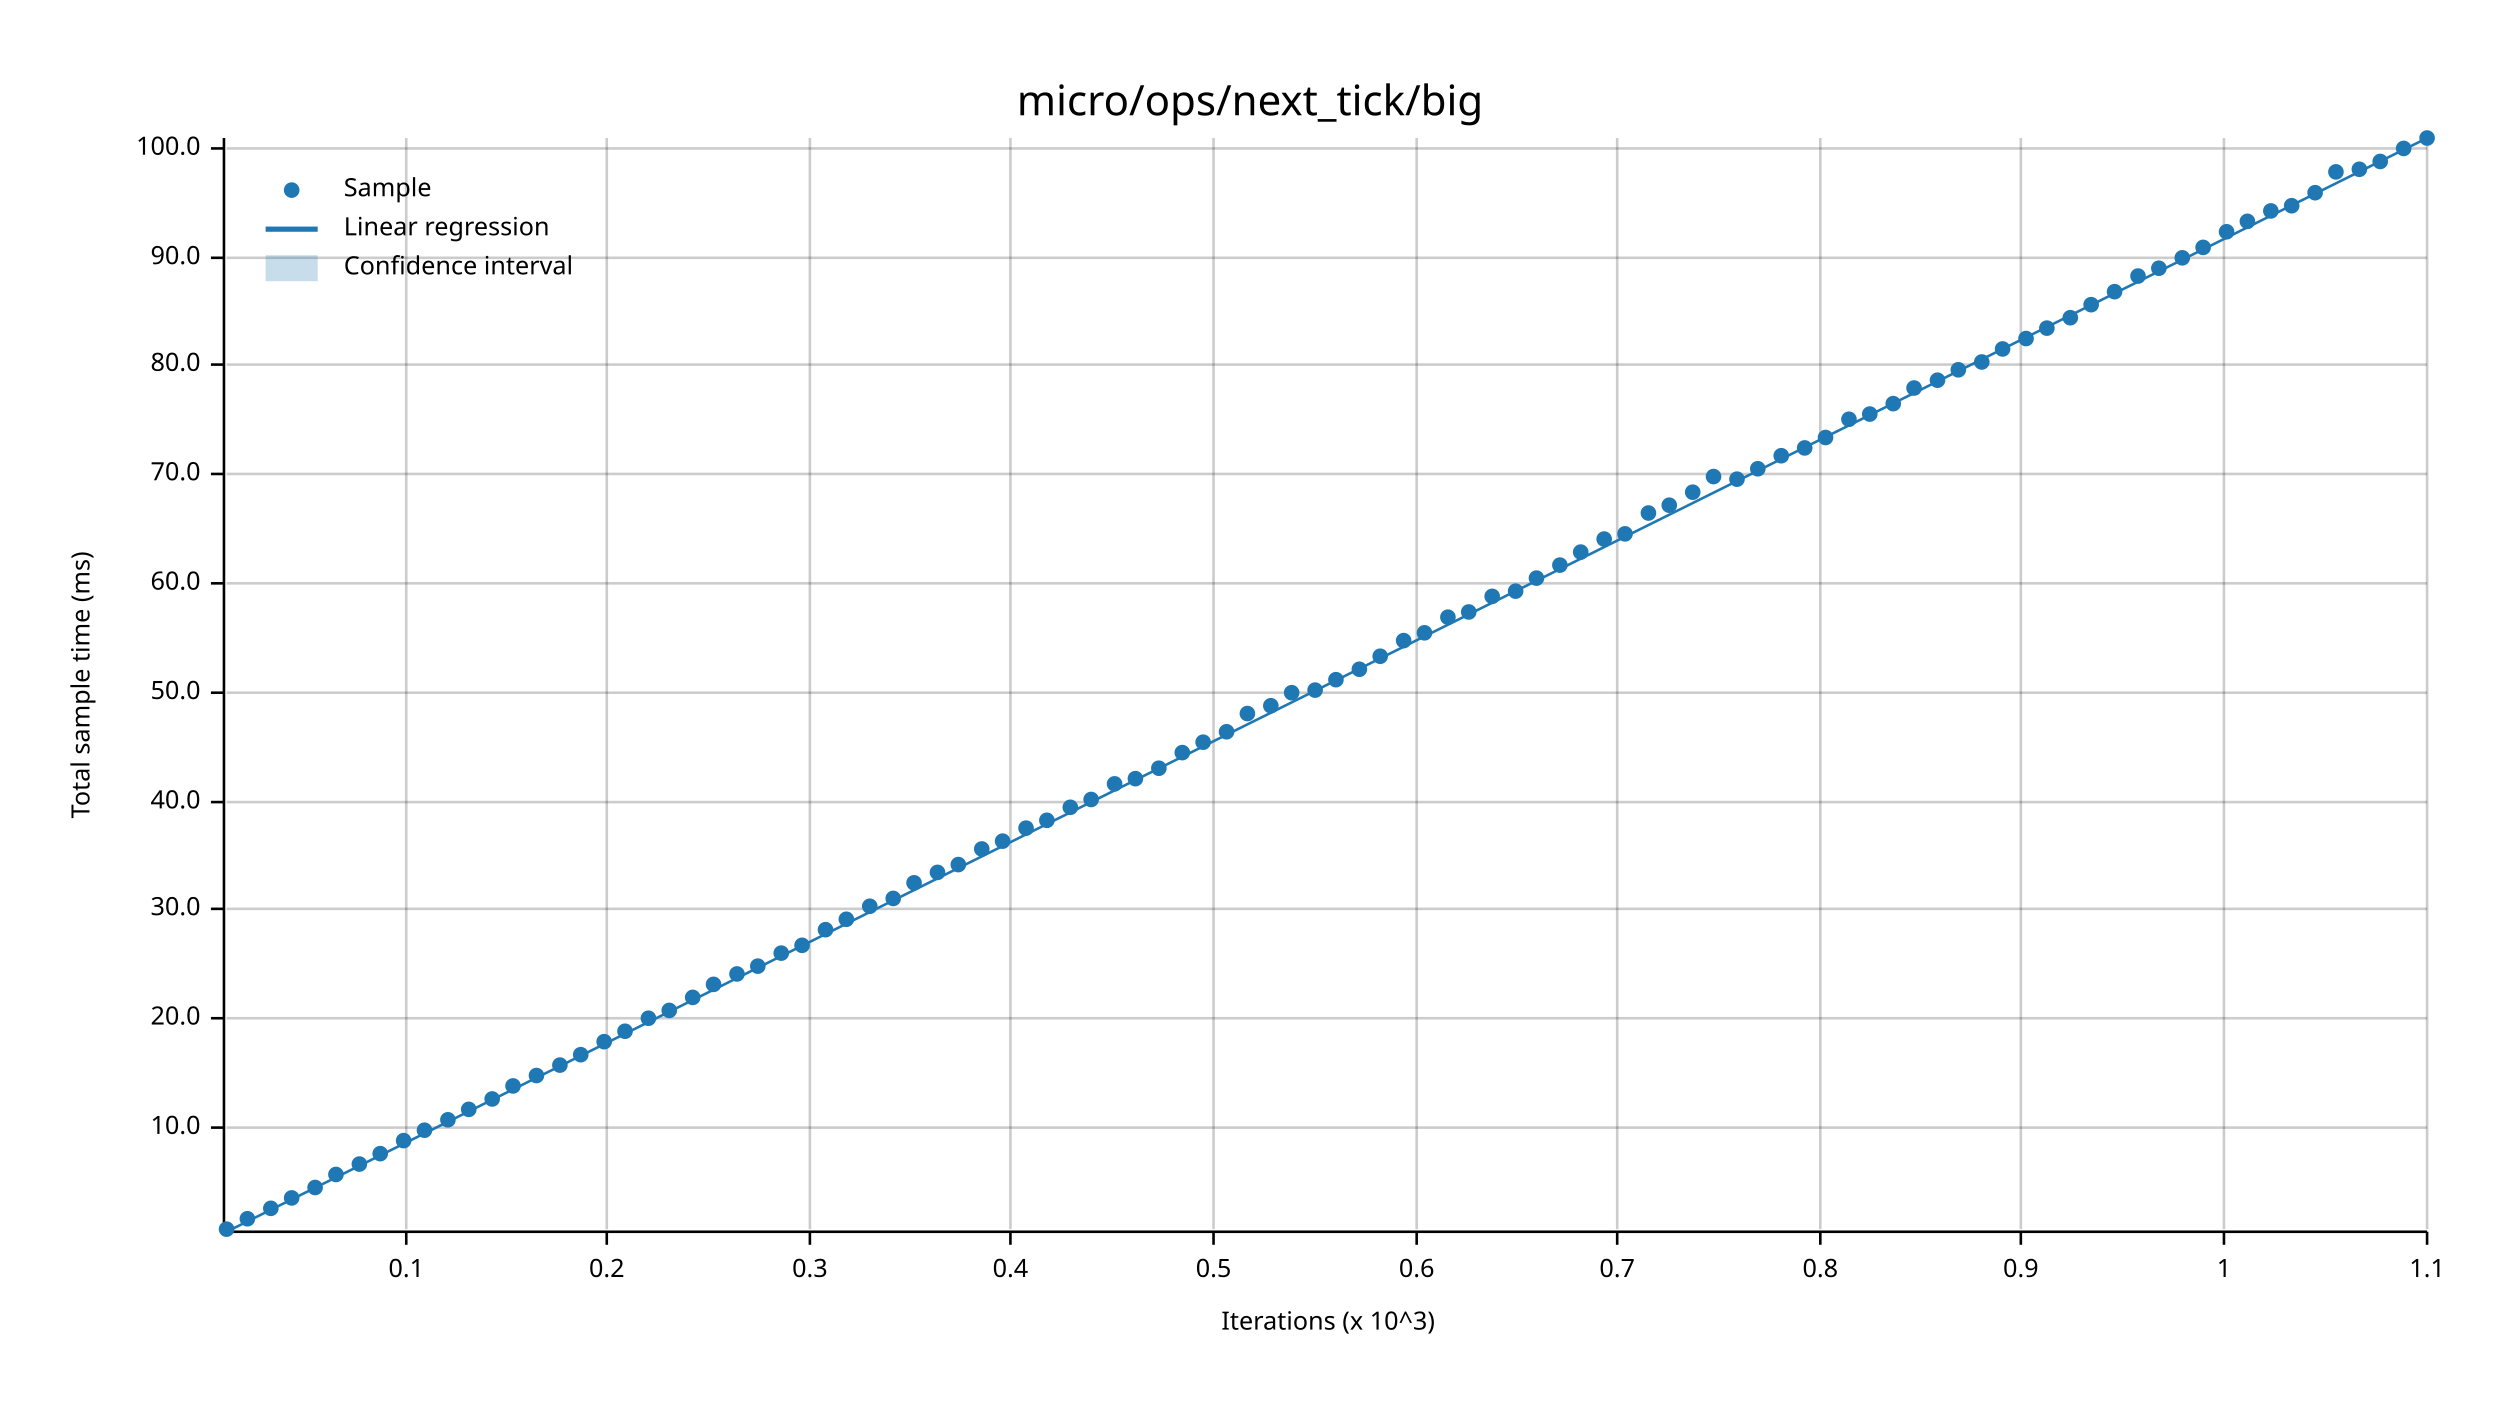
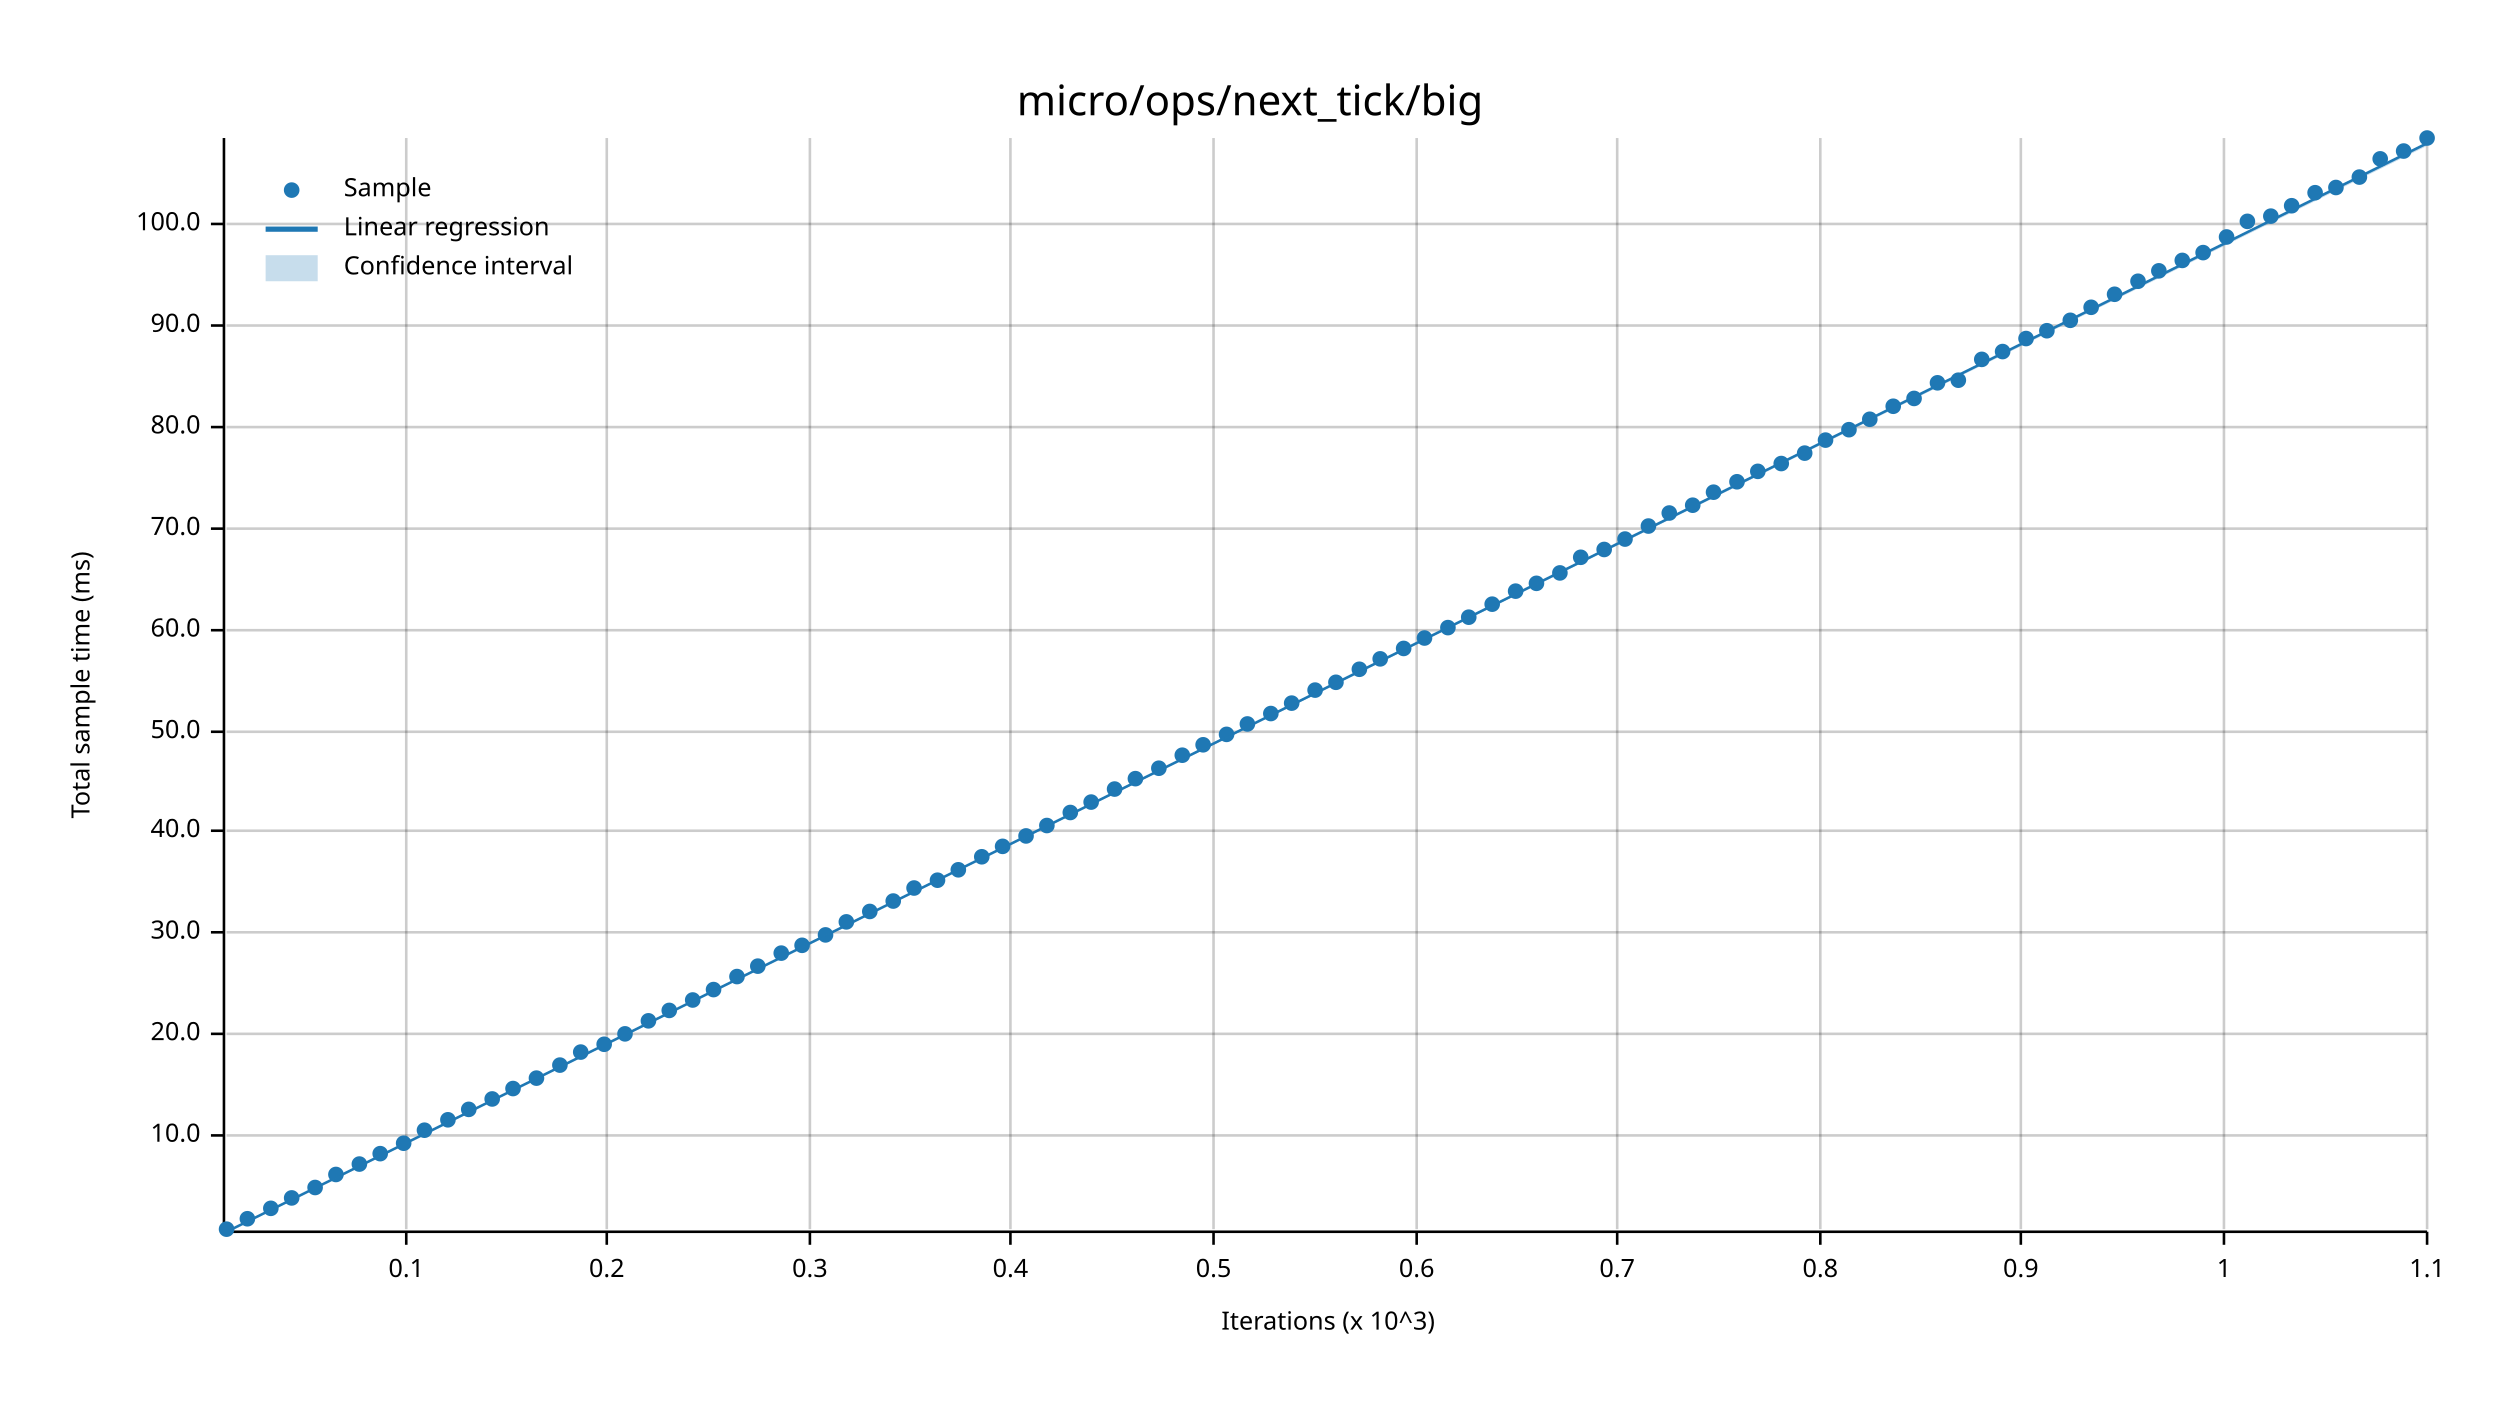
<svg xmlns="http://www.w3.org/2000/svg" width="960" height="540" viewBox="0 0 960 540">
  <text x="480" y="32" dy="0.76em" text-anchor="middle" font-family="sans-serif" font-size="16.129" opacity="1" fill="#000000">
micro/ops/next_tick/big
</text>
  <text x="27" y="263" dy="0.76em" text-anchor="middle" font-family="sans-serif" font-size="9.677" opacity="1" fill="#000000" transform="rotate(270, 27, 263)">
Total sample time (ms)
</text>
  <text x="510" y="513" dy="-0.5ex" text-anchor="middle" font-family="sans-serif" font-size="9.677" opacity="1" fill="#000000">
Iterations (x 10^3)
</text>
  <line opacity="0.2" stroke="#000000" stroke-width="1" x1="156" y1="472" x2="156" y2="53" />
  <line opacity="0.2" stroke="#000000" stroke-width="1" x1="233" y1="472" x2="233" y2="53" />
  <line opacity="0.2" stroke="#000000" stroke-width="1" x1="311" y1="472" x2="311" y2="53" />
  <line opacity="0.2" stroke="#000000" stroke-width="1" x1="388" y1="472" x2="388" y2="53" />
  <line opacity="0.2" stroke="#000000" stroke-width="1" x1="466" y1="472" x2="466" y2="53" />
  <line opacity="0.2" stroke="#000000" stroke-width="1" x1="544" y1="472" x2="544" y2="53" />
  <line opacity="0.2" stroke="#000000" stroke-width="1" x1="621" y1="472" x2="621" y2="53" />
  <line opacity="0.2" stroke="#000000" stroke-width="1" x1="699" y1="472" x2="699" y2="53" />
  <line opacity="0.2" stroke="#000000" stroke-width="1" x1="776" y1="472" x2="776" y2="53" />
  <line opacity="0.2" stroke="#000000" stroke-width="1" x1="854" y1="472" x2="854" y2="53" />
  <line opacity="0.2" stroke="#000000" stroke-width="1" x1="932" y1="472" x2="932" y2="53" />
-   <line opacity="0.2" stroke="#000000" stroke-width="1" x1="87" y1="433" x2="932" y2="433" />
-   <line opacity="0.2" stroke="#000000" stroke-width="1" x1="87" y1="391" x2="932" y2="391" />
-   <line opacity="0.2" stroke="#000000" stroke-width="1" x1="87" y1="349" x2="932" y2="349" />
-   <line opacity="0.2" stroke="#000000" stroke-width="1" x1="87" y1="308" x2="932" y2="308" />
-   <line opacity="0.2" stroke="#000000" stroke-width="1" x1="87" y1="266" x2="932" y2="266" />
-   <line opacity="0.2" stroke="#000000" stroke-width="1" x1="87" y1="224" x2="932" y2="224" />
-   <line opacity="0.2" stroke="#000000" stroke-width="1" x1="87" y1="182" x2="932" y2="182" />
-   <line opacity="0.2" stroke="#000000" stroke-width="1" x1="87" y1="140" x2="932" y2="140" />
-   <line opacity="0.2" stroke="#000000" stroke-width="1" x1="87" y1="99" x2="932" y2="99" />
-   <line opacity="0.2" stroke="#000000" stroke-width="1" x1="87" y1="57" x2="932" y2="57" />
+   <line opacity="0.2" stroke="#000000" stroke-width="1" x1="87" y1="436" x2="932" y2="436" />
+   <line opacity="0.2" stroke="#000000" stroke-width="1" x1="87" y1="397" x2="932" y2="397" />
+   <line opacity="0.2" stroke="#000000" stroke-width="1" x1="87" y1="358" x2="932" y2="358" />
+   <line opacity="0.2" stroke="#000000" stroke-width="1" x1="87" y1="319" x2="932" y2="319" />
+   <line opacity="0.2" stroke="#000000" stroke-width="1" x1="87" y1="281" x2="932" y2="281" />
+   <line opacity="0.2" stroke="#000000" stroke-width="1" x1="87" y1="242" x2="932" y2="242" />
+   <line opacity="0.2" stroke="#000000" stroke-width="1" x1="87" y1="203" x2="932" y2="203" />
+   <line opacity="0.2" stroke="#000000" stroke-width="1" x1="87" y1="164" x2="932" y2="164" />
+   <line opacity="0.2" stroke="#000000" stroke-width="1" x1="87" y1="125" x2="932" y2="125" />
+   <line opacity="0.2" stroke="#000000" stroke-width="1" x1="87" y1="86" x2="932" y2="86" />
  <polyline fill="none" opacity="1" stroke="#000000" stroke-width="1" points="86,53 86,472 " />
-   <text x="77" y="433" dy="0.5ex" text-anchor="end" font-family="sans-serif" font-size="9.677" opacity="1" fill="#000000">
+   <text x="77" y="436" dy="0.5ex" text-anchor="end" font-family="sans-serif" font-size="9.677" opacity="1" fill="#000000">
10.0
</text>
-   <polyline fill="none" opacity="1" stroke="#000000" stroke-width="1" points="81,433 86,433 " />
-   <text x="77" y="391" dy="0.5ex" text-anchor="end" font-family="sans-serif" font-size="9.677" opacity="1" fill="#000000">
+   <polyline fill="none" opacity="1" stroke="#000000" stroke-width="1" points="81,436 86,436 " />
+   <text x="77" y="397" dy="0.5ex" text-anchor="end" font-family="sans-serif" font-size="9.677" opacity="1" fill="#000000">
20.0
</text>
-   <polyline fill="none" opacity="1" stroke="#000000" stroke-width="1" points="81,391 86,391 " />
-   <text x="77" y="349" dy="0.5ex" text-anchor="end" font-family="sans-serif" font-size="9.677" opacity="1" fill="#000000">
+   <polyline fill="none" opacity="1" stroke="#000000" stroke-width="1" points="81,397 86,397 " />
+   <text x="77" y="358" dy="0.5ex" text-anchor="end" font-family="sans-serif" font-size="9.677" opacity="1" fill="#000000">
30.0
</text>
-   <polyline fill="none" opacity="1" stroke="#000000" stroke-width="1" points="81,349 86,349 " />
-   <text x="77" y="308" dy="0.5ex" text-anchor="end" font-family="sans-serif" font-size="9.677" opacity="1" fill="#000000">
+   <polyline fill="none" opacity="1" stroke="#000000" stroke-width="1" points="81,358 86,358 " />
+   <text x="77" y="319" dy="0.5ex" text-anchor="end" font-family="sans-serif" font-size="9.677" opacity="1" fill="#000000">
40.0
</text>
-   <polyline fill="none" opacity="1" stroke="#000000" stroke-width="1" points="81,308 86,308 " />
-   <text x="77" y="266" dy="0.5ex" text-anchor="end" font-family="sans-serif" font-size="9.677" opacity="1" fill="#000000">
+   <polyline fill="none" opacity="1" stroke="#000000" stroke-width="1" points="81,319 86,319 " />
+   <text x="77" y="281" dy="0.5ex" text-anchor="end" font-family="sans-serif" font-size="9.677" opacity="1" fill="#000000">
50.0
</text>
-   <polyline fill="none" opacity="1" stroke="#000000" stroke-width="1" points="81,266 86,266 " />
-   <text x="77" y="224" dy="0.5ex" text-anchor="end" font-family="sans-serif" font-size="9.677" opacity="1" fill="#000000">
+   <polyline fill="none" opacity="1" stroke="#000000" stroke-width="1" points="81,281 86,281 " />
+   <text x="77" y="242" dy="0.5ex" text-anchor="end" font-family="sans-serif" font-size="9.677" opacity="1" fill="#000000">
60.0
</text>
-   <polyline fill="none" opacity="1" stroke="#000000" stroke-width="1" points="81,224 86,224 " />
-   <text x="77" y="182" dy="0.5ex" text-anchor="end" font-family="sans-serif" font-size="9.677" opacity="1" fill="#000000">
+   <polyline fill="none" opacity="1" stroke="#000000" stroke-width="1" points="81,242 86,242 " />
+   <text x="77" y="203" dy="0.5ex" text-anchor="end" font-family="sans-serif" font-size="9.677" opacity="1" fill="#000000">
70.0
</text>
-   <polyline fill="none" opacity="1" stroke="#000000" stroke-width="1" points="81,182 86,182 " />
-   <text x="77" y="140" dy="0.5ex" text-anchor="end" font-family="sans-serif" font-size="9.677" opacity="1" fill="#000000">
+   <polyline fill="none" opacity="1" stroke="#000000" stroke-width="1" points="81,203 86,203 " />
+   <text x="77" y="164" dy="0.5ex" text-anchor="end" font-family="sans-serif" font-size="9.677" opacity="1" fill="#000000">
80.0
</text>
-   <polyline fill="none" opacity="1" stroke="#000000" stroke-width="1" points="81,140 86,140 " />
-   <text x="77" y="99" dy="0.5ex" text-anchor="end" font-family="sans-serif" font-size="9.677" opacity="1" fill="#000000">
+   <polyline fill="none" opacity="1" stroke="#000000" stroke-width="1" points="81,164 86,164 " />
+   <text x="77" y="125" dy="0.5ex" text-anchor="end" font-family="sans-serif" font-size="9.677" opacity="1" fill="#000000">
90.0
</text>
-   <polyline fill="none" opacity="1" stroke="#000000" stroke-width="1" points="81,99 86,99 " />
-   <text x="77" y="57" dy="0.5ex" text-anchor="end" font-family="sans-serif" font-size="9.677" opacity="1" fill="#000000">
+   <polyline fill="none" opacity="1" stroke="#000000" stroke-width="1" points="81,125 86,125 " />
+   <text x="77" y="86" dy="0.5ex" text-anchor="end" font-family="sans-serif" font-size="9.677" opacity="1" fill="#000000">
100.0
</text>
-   <polyline fill="none" opacity="1" stroke="#000000" stroke-width="1" points="81,57 86,57 " />
+   <polyline fill="none" opacity="1" stroke="#000000" stroke-width="1" points="81,86 86,86 " />
  <polyline fill="none" opacity="1" stroke="#000000" stroke-width="1" points="87,473 932,473 " />
  <text x="156" y="483" dy="0.76em" text-anchor="middle" font-family="sans-serif" font-size="9.677" opacity="1" fill="#000000">
0.1
</text>
  <polyline fill="none" opacity="1" stroke="#000000" stroke-width="1" points="156,473 156,478 " />
  <text x="233" y="483" dy="0.76em" text-anchor="middle" font-family="sans-serif" font-size="9.677" opacity="1" fill="#000000">
0.2
</text>
  <polyline fill="none" opacity="1" stroke="#000000" stroke-width="1" points="233,473 233,478 " />
  <text x="311" y="483" dy="0.76em" text-anchor="middle" font-family="sans-serif" font-size="9.677" opacity="1" fill="#000000">
0.3
</text>
  <polyline fill="none" opacity="1" stroke="#000000" stroke-width="1" points="311,473 311,478 " />
  <text x="388" y="483" dy="0.76em" text-anchor="middle" font-family="sans-serif" font-size="9.677" opacity="1" fill="#000000">
0.4
</text>
  <polyline fill="none" opacity="1" stroke="#000000" stroke-width="1" points="388,473 388,478 " />
  <text x="466" y="483" dy="0.76em" text-anchor="middle" font-family="sans-serif" font-size="9.677" opacity="1" fill="#000000">
0.5
</text>
  <polyline fill="none" opacity="1" stroke="#000000" stroke-width="1" points="466,473 466,478 " />
  <text x="544" y="483" dy="0.76em" text-anchor="middle" font-family="sans-serif" font-size="9.677" opacity="1" fill="#000000">
0.6
</text>
  <polyline fill="none" opacity="1" stroke="#000000" stroke-width="1" points="544,473 544,478 " />
  <text x="621" y="483" dy="0.76em" text-anchor="middle" font-family="sans-serif" font-size="9.677" opacity="1" fill="#000000">
0.7
</text>
  <polyline fill="none" opacity="1" stroke="#000000" stroke-width="1" points="621,473 621,478 " />
  <text x="699" y="483" dy="0.76em" text-anchor="middle" font-family="sans-serif" font-size="9.677" opacity="1" fill="#000000">
0.8
</text>
  <polyline fill="none" opacity="1" stroke="#000000" stroke-width="1" points="699,473 699,478 " />
  <text x="776" y="483" dy="0.76em" text-anchor="middle" font-family="sans-serif" font-size="9.677" opacity="1" fill="#000000">
0.9
</text>
  <polyline fill="none" opacity="1" stroke="#000000" stroke-width="1" points="776,473 776,478 " />
  <text x="854" y="483" dy="0.76em" text-anchor="middle" font-family="sans-serif" font-size="9.677" opacity="1" fill="#000000">
1
</text>
  <polyline fill="none" opacity="1" stroke="#000000" stroke-width="1" points="854,473 854,478 " />
  <text x="932" y="483" dy="0.76em" text-anchor="middle" font-family="sans-serif" font-size="9.677" opacity="1" fill="#000000">
1.1
</text>
  <polyline fill="none" opacity="1" stroke="#000000" stroke-width="1" points="932,473 932,478 " />
  <circle cx="87" cy="472" r="3" opacity="1" fill="#1F78B4" stroke="none" stroke-width="1" />
  <circle cx="95" cy="468" r="3" opacity="1" fill="#1F78B4" stroke="none" stroke-width="1" />
  <circle cx="104" cy="464" r="3" opacity="1" fill="#1F78B4" stroke="none" stroke-width="1" />
  <circle cx="112" cy="460" r="3" opacity="1" fill="#1F78B4" stroke="none" stroke-width="1" />
  <circle cx="121" cy="456" r="3" opacity="1" fill="#1F78B4" stroke="none" stroke-width="1" />
  <circle cx="129" cy="451" r="3" opacity="1" fill="#1F78B4" stroke="none" stroke-width="1" />
  <circle cx="138" cy="447" r="3" opacity="1" fill="#1F78B4" stroke="none" stroke-width="1" />
  <circle cx="146" cy="443" r="3" opacity="1" fill="#1F78B4" stroke="none" stroke-width="1" />
-   <circle cx="155" cy="438" r="3" opacity="1" fill="#1F78B4" stroke="none" stroke-width="1" />
+   <circle cx="155" cy="439" r="3" opacity="1" fill="#1F78B4" stroke="none" stroke-width="1" />
  <circle cx="163" cy="434" r="3" opacity="1" fill="#1F78B4" stroke="none" stroke-width="1" />
  <circle cx="172" cy="430" r="3" opacity="1" fill="#1F78B4" stroke="none" stroke-width="1" />
  <circle cx="180" cy="426" r="3" opacity="1" fill="#1F78B4" stroke="none" stroke-width="1" />
  <circle cx="189" cy="422" r="3" opacity="1" fill="#1F78B4" stroke="none" stroke-width="1" />
-   <circle cx="197" cy="417" r="3" opacity="1" fill="#1F78B4" stroke="none" stroke-width="1" />
-   <circle cx="206" cy="413" r="3" opacity="1" fill="#1F78B4" stroke="none" stroke-width="1" />
+   <circle cx="197" cy="418" r="3" opacity="1" fill="#1F78B4" stroke="none" stroke-width="1" />
+   <circle cx="206" cy="414" r="3" opacity="1" fill="#1F78B4" stroke="none" stroke-width="1" />
  <circle cx="215" cy="409" r="3" opacity="1" fill="#1F78B4" stroke="none" stroke-width="1" />
-   <circle cx="223" cy="405" r="3" opacity="1" fill="#1F78B4" stroke="none" stroke-width="1" />
-   <circle cx="232" cy="400" r="3" opacity="1" fill="#1F78B4" stroke="none" stroke-width="1" />
-   <circle cx="240" cy="396" r="3" opacity="1" fill="#1F78B4" stroke="none" stroke-width="1" />
-   <circle cx="249" cy="391" r="3" opacity="1" fill="#1F78B4" stroke="none" stroke-width="1" />
+   <circle cx="223" cy="404" r="3" opacity="1" fill="#1F78B4" stroke="none" stroke-width="1" />
+   <circle cx="232" cy="401" r="3" opacity="1" fill="#1F78B4" stroke="none" stroke-width="1" />
+   <circle cx="240" cy="397" r="3" opacity="1" fill="#1F78B4" stroke="none" stroke-width="1" />
+   <circle cx="249" cy="392" r="3" opacity="1" fill="#1F78B4" stroke="none" stroke-width="1" />
  <circle cx="257" cy="388" r="3" opacity="1" fill="#1F78B4" stroke="none" stroke-width="1" />
-   <circle cx="266" cy="383" r="3" opacity="1" fill="#1F78B4" stroke="none" stroke-width="1" />
-   <circle cx="274" cy="378" r="3" opacity="1" fill="#1F78B4" stroke="none" stroke-width="1" />
-   <circle cx="283" cy="374" r="3" opacity="1" fill="#1F78B4" stroke="none" stroke-width="1" />
+   <circle cx="266" cy="384" r="3" opacity="1" fill="#1F78B4" stroke="none" stroke-width="1" />
+   <circle cx="274" cy="380" r="3" opacity="1" fill="#1F78B4" stroke="none" stroke-width="1" />
+   <circle cx="283" cy="375" r="3" opacity="1" fill="#1F78B4" stroke="none" stroke-width="1" />
  <circle cx="291" cy="371" r="3" opacity="1" fill="#1F78B4" stroke="none" stroke-width="1" />
  <circle cx="300" cy="366" r="3" opacity="1" fill="#1F78B4" stroke="none" stroke-width="1" />
  <circle cx="308" cy="363" r="3" opacity="1" fill="#1F78B4" stroke="none" stroke-width="1" />
-   <circle cx="317" cy="357" r="3" opacity="1" fill="#1F78B4" stroke="none" stroke-width="1" />
-   <circle cx="325" cy="353" r="3" opacity="1" fill="#1F78B4" stroke="none" stroke-width="1" />
-   <circle cx="334" cy="348" r="3" opacity="1" fill="#1F78B4" stroke="none" stroke-width="1" />
-   <circle cx="343" cy="345" r="3" opacity="1" fill="#1F78B4" stroke="none" stroke-width="1" />
-   <circle cx="351" cy="339" r="3" opacity="1" fill="#1F78B4" stroke="none" stroke-width="1" />
-   <circle cx="360" cy="335" r="3" opacity="1" fill="#1F78B4" stroke="none" stroke-width="1" />
-   <circle cx="368" cy="332" r="3" opacity="1" fill="#1F78B4" stroke="none" stroke-width="1" />
-   <circle cx="377" cy="326" r="3" opacity="1" fill="#1F78B4" stroke="none" stroke-width="1" />
-   <circle cx="385" cy="323" r="3" opacity="1" fill="#1F78B4" stroke="none" stroke-width="1" />
-   <circle cx="394" cy="318" r="3" opacity="1" fill="#1F78B4" stroke="none" stroke-width="1" />
-   <circle cx="402" cy="315" r="3" opacity="1" fill="#1F78B4" stroke="none" stroke-width="1" />
-   <circle cx="411" cy="310" r="3" opacity="1" fill="#1F78B4" stroke="none" stroke-width="1" />
-   <circle cx="419" cy="307" r="3" opacity="1" fill="#1F78B4" stroke="none" stroke-width="1" />
-   <circle cx="428" cy="301" r="3" opacity="1" fill="#1F78B4" stroke="none" stroke-width="1" />
+   <circle cx="317" cy="359" r="3" opacity="1" fill="#1F78B4" stroke="none" stroke-width="1" />
+   <circle cx="325" cy="354" r="3" opacity="1" fill="#1F78B4" stroke="none" stroke-width="1" />
+   <circle cx="334" cy="350" r="3" opacity="1" fill="#1F78B4" stroke="none" stroke-width="1" />
+   <circle cx="343" cy="346" r="3" opacity="1" fill="#1F78B4" stroke="none" stroke-width="1" />
+   <circle cx="351" cy="341" r="3" opacity="1" fill="#1F78B4" stroke="none" stroke-width="1" />
+   <circle cx="360" cy="338" r="3" opacity="1" fill="#1F78B4" stroke="none" stroke-width="1" />
+   <circle cx="368" cy="334" r="3" opacity="1" fill="#1F78B4" stroke="none" stroke-width="1" />
+   <circle cx="377" cy="329" r="3" opacity="1" fill="#1F78B4" stroke="none" stroke-width="1" />
+   <circle cx="385" cy="325" r="3" opacity="1" fill="#1F78B4" stroke="none" stroke-width="1" />
+   <circle cx="394" cy="321" r="3" opacity="1" fill="#1F78B4" stroke="none" stroke-width="1" />
+   <circle cx="402" cy="317" r="3" opacity="1" fill="#1F78B4" stroke="none" stroke-width="1" />
+   <circle cx="411" cy="312" r="3" opacity="1" fill="#1F78B4" stroke="none" stroke-width="1" />
+   <circle cx="419" cy="308" r="3" opacity="1" fill="#1F78B4" stroke="none" stroke-width="1" />
+   <circle cx="428" cy="303" r="3" opacity="1" fill="#1F78B4" stroke="none" stroke-width="1" />
  <circle cx="436" cy="299" r="3" opacity="1" fill="#1F78B4" stroke="none" stroke-width="1" />
  <circle cx="445" cy="295" r="3" opacity="1" fill="#1F78B4" stroke="none" stroke-width="1" />
-   <circle cx="454" cy="289" r="3" opacity="1" fill="#1F78B4" stroke="none" stroke-width="1" />
-   <circle cx="462" cy="285" r="3" opacity="1" fill="#1F78B4" stroke="none" stroke-width="1" />
-   <circle cx="471" cy="281" r="3" opacity="1" fill="#1F78B4" stroke="none" stroke-width="1" />
-   <circle cx="479" cy="274" r="3" opacity="1" fill="#1F78B4" stroke="none" stroke-width="1" />
-   <circle cx="488" cy="271" r="3" opacity="1" fill="#1F78B4" stroke="none" stroke-width="1" />
-   <circle cx="496" cy="266" r="3" opacity="1" fill="#1F78B4" stroke="none" stroke-width="1" />
+   <circle cx="454" cy="290" r="3" opacity="1" fill="#1F78B4" stroke="none" stroke-width="1" />
+   <circle cx="462" cy="286" r="3" opacity="1" fill="#1F78B4" stroke="none" stroke-width="1" />
+   <circle cx="471" cy="282" r="3" opacity="1" fill="#1F78B4" stroke="none" stroke-width="1" />
+   <circle cx="479" cy="278" r="3" opacity="1" fill="#1F78B4" stroke="none" stroke-width="1" />
+   <circle cx="488" cy="274" r="3" opacity="1" fill="#1F78B4" stroke="none" stroke-width="1" />
+   <circle cx="496" cy="270" r="3" opacity="1" fill="#1F78B4" stroke="none" stroke-width="1" />
  <circle cx="505" cy="265" r="3" opacity="1" fill="#1F78B4" stroke="none" stroke-width="1" />
-   <circle cx="513" cy="261" r="3" opacity="1" fill="#1F78B4" stroke="none" stroke-width="1" />
+   <circle cx="513" cy="262" r="3" opacity="1" fill="#1F78B4" stroke="none" stroke-width="1" />
  <circle cx="522" cy="257" r="3" opacity="1" fill="#1F78B4" stroke="none" stroke-width="1" />
-   <circle cx="530" cy="252" r="3" opacity="1" fill="#1F78B4" stroke="none" stroke-width="1" />
-   <circle cx="539" cy="246" r="3" opacity="1" fill="#1F78B4" stroke="none" stroke-width="1" />
-   <circle cx="547" cy="243" r="3" opacity="1" fill="#1F78B4" stroke="none" stroke-width="1" />
-   <circle cx="556" cy="237" r="3" opacity="1" fill="#1F78B4" stroke="none" stroke-width="1" />
-   <circle cx="564" cy="235" r="3" opacity="1" fill="#1F78B4" stroke="none" stroke-width="1" />
-   <circle cx="573" cy="229" r="3" opacity="1" fill="#1F78B4" stroke="none" stroke-width="1" />
+   <circle cx="530" cy="253" r="3" opacity="1" fill="#1F78B4" stroke="none" stroke-width="1" />
+   <circle cx="539" cy="249" r="3" opacity="1" fill="#1F78B4" stroke="none" stroke-width="1" />
+   <circle cx="547" cy="245" r="3" opacity="1" fill="#1F78B4" stroke="none" stroke-width="1" />
+   <circle cx="556" cy="241" r="3" opacity="1" fill="#1F78B4" stroke="none" stroke-width="1" />
+   <circle cx="564" cy="237" r="3" opacity="1" fill="#1F78B4" stroke="none" stroke-width="1" />
+   <circle cx="573" cy="232" r="3" opacity="1" fill="#1F78B4" stroke="none" stroke-width="1" />
  <circle cx="582" cy="227" r="3" opacity="1" fill="#1F78B4" stroke="none" stroke-width="1" />
-   <circle cx="590" cy="222" r="3" opacity="1" fill="#1F78B4" stroke="none" stroke-width="1" />
-   <circle cx="599" cy="217" r="3" opacity="1" fill="#1F78B4" stroke="none" stroke-width="1" />
-   <circle cx="607" cy="212" r="3" opacity="1" fill="#1F78B4" stroke="none" stroke-width="1" />
-   <circle cx="616" cy="207" r="3" opacity="1" fill="#1F78B4" stroke="none" stroke-width="1" />
-   <circle cx="624" cy="205" r="3" opacity="1" fill="#1F78B4" stroke="none" stroke-width="1" />
-   <circle cx="633" cy="197" r="3" opacity="1" fill="#1F78B4" stroke="none" stroke-width="1" />
-   <circle cx="641" cy="194" r="3" opacity="1" fill="#1F78B4" stroke="none" stroke-width="1" />
-   <circle cx="650" cy="189" r="3" opacity="1" fill="#1F78B4" stroke="none" stroke-width="1" />
-   <circle cx="658" cy="183" r="3" opacity="1" fill="#1F78B4" stroke="none" stroke-width="1" />
-   <circle cx="667" cy="184" r="3" opacity="1" fill="#1F78B4" stroke="none" stroke-width="1" />
-   <circle cx="675" cy="180" r="3" opacity="1" fill="#1F78B4" stroke="none" stroke-width="1" />
-   <circle cx="684" cy="175" r="3" opacity="1" fill="#1F78B4" stroke="none" stroke-width="1" />
-   <circle cx="693" cy="172" r="3" opacity="1" fill="#1F78B4" stroke="none" stroke-width="1" />
-   <circle cx="701" cy="168" r="3" opacity="1" fill="#1F78B4" stroke="none" stroke-width="1" />
-   <circle cx="710" cy="161" r="3" opacity="1" fill="#1F78B4" stroke="none" stroke-width="1" />
-   <circle cx="718" cy="159" r="3" opacity="1" fill="#1F78B4" stroke="none" stroke-width="1" />
-   <circle cx="727" cy="155" r="3" opacity="1" fill="#1F78B4" stroke="none" stroke-width="1" />
-   <circle cx="735" cy="149" r="3" opacity="1" fill="#1F78B4" stroke="none" stroke-width="1" />
-   <circle cx="744" cy="146" r="3" opacity="1" fill="#1F78B4" stroke="none" stroke-width="1" />
-   <circle cx="752" cy="142" r="3" opacity="1" fill="#1F78B4" stroke="none" stroke-width="1" />
-   <circle cx="761" cy="139" r="3" opacity="1" fill="#1F78B4" stroke="none" stroke-width="1" />
-   <circle cx="769" cy="134" r="3" opacity="1" fill="#1F78B4" stroke="none" stroke-width="1" />
+   <circle cx="590" cy="224" r="3" opacity="1" fill="#1F78B4" stroke="none" stroke-width="1" />
+   <circle cx="599" cy="220" r="3" opacity="1" fill="#1F78B4" stroke="none" stroke-width="1" />
+   <circle cx="607" cy="214" r="3" opacity="1" fill="#1F78B4" stroke="none" stroke-width="1" />
+   <circle cx="616" cy="211" r="3" opacity="1" fill="#1F78B4" stroke="none" stroke-width="1" />
+   <circle cx="624" cy="207" r="3" opacity="1" fill="#1F78B4" stroke="none" stroke-width="1" />
+   <circle cx="633" cy="202" r="3" opacity="1" fill="#1F78B4" stroke="none" stroke-width="1" />
+   <circle cx="641" cy="197" r="3" opacity="1" fill="#1F78B4" stroke="none" stroke-width="1" />
+   <circle cx="650" cy="194" r="3" opacity="1" fill="#1F78B4" stroke="none" stroke-width="1" />
+   <circle cx="658" cy="189" r="3" opacity="1" fill="#1F78B4" stroke="none" stroke-width="1" />
+   <circle cx="667" cy="185" r="3" opacity="1" fill="#1F78B4" stroke="none" stroke-width="1" />
+   <circle cx="675" cy="181" r="3" opacity="1" fill="#1F78B4" stroke="none" stroke-width="1" />
+   <circle cx="684" cy="178" r="3" opacity="1" fill="#1F78B4" stroke="none" stroke-width="1" />
+   <circle cx="693" cy="174" r="3" opacity="1" fill="#1F78B4" stroke="none" stroke-width="1" />
+   <circle cx="701" cy="169" r="3" opacity="1" fill="#1F78B4" stroke="none" stroke-width="1" />
+   <circle cx="710" cy="165" r="3" opacity="1" fill="#1F78B4" stroke="none" stroke-width="1" />
+   <circle cx="718" cy="161" r="3" opacity="1" fill="#1F78B4" stroke="none" stroke-width="1" />
+   <circle cx="727" cy="156" r="3" opacity="1" fill="#1F78B4" stroke="none" stroke-width="1" />
+   <circle cx="735" cy="153" r="3" opacity="1" fill="#1F78B4" stroke="none" stroke-width="1" />
+   <circle cx="744" cy="147" r="3" opacity="1" fill="#1F78B4" stroke="none" stroke-width="1" />
+   <circle cx="752" cy="146" r="3" opacity="1" fill="#1F78B4" stroke="none" stroke-width="1" />
+   <circle cx="761" cy="138" r="3" opacity="1" fill="#1F78B4" stroke="none" stroke-width="1" />
+   <circle cx="769" cy="135" r="3" opacity="1" fill="#1F78B4" stroke="none" stroke-width="1" />
  <circle cx="778" cy="130" r="3" opacity="1" fill="#1F78B4" stroke="none" stroke-width="1" />
-   <circle cx="786" cy="126" r="3" opacity="1" fill="#1F78B4" stroke="none" stroke-width="1" />
-   <circle cx="795" cy="122" r="3" opacity="1" fill="#1F78B4" stroke="none" stroke-width="1" />
-   <circle cx="803" cy="117" r="3" opacity="1" fill="#1F78B4" stroke="none" stroke-width="1" />
-   <circle cx="812" cy="112" r="3" opacity="1" fill="#1F78B4" stroke="none" stroke-width="1" />
-   <circle cx="821" cy="106" r="3" opacity="1" fill="#1F78B4" stroke="none" stroke-width="1" />
-   <circle cx="829" cy="103" r="3" opacity="1" fill="#1F78B4" stroke="none" stroke-width="1" />
-   <circle cx="838" cy="99" r="3" opacity="1" fill="#1F78B4" stroke="none" stroke-width="1" />
-   <circle cx="846" cy="95" r="3" opacity="1" fill="#1F78B4" stroke="none" stroke-width="1" />
-   <circle cx="855" cy="89" r="3" opacity="1" fill="#1F78B4" stroke="none" stroke-width="1" />
+   <circle cx="786" cy="127" r="3" opacity="1" fill="#1F78B4" stroke="none" stroke-width="1" />
+   <circle cx="795" cy="123" r="3" opacity="1" fill="#1F78B4" stroke="none" stroke-width="1" />
+   <circle cx="803" cy="118" r="3" opacity="1" fill="#1F78B4" stroke="none" stroke-width="1" />
+   <circle cx="812" cy="113" r="3" opacity="1" fill="#1F78B4" stroke="none" stroke-width="1" />
+   <circle cx="821" cy="108" r="3" opacity="1" fill="#1F78B4" stroke="none" stroke-width="1" />
+   <circle cx="829" cy="104" r="3" opacity="1" fill="#1F78B4" stroke="none" stroke-width="1" />
+   <circle cx="838" cy="100" r="3" opacity="1" fill="#1F78B4" stroke="none" stroke-width="1" />
+   <circle cx="846" cy="97" r="3" opacity="1" fill="#1F78B4" stroke="none" stroke-width="1" />
+   <circle cx="855" cy="91" r="3" opacity="1" fill="#1F78B4" stroke="none" stroke-width="1" />
  <circle cx="863" cy="85" r="3" opacity="1" fill="#1F78B4" stroke="none" stroke-width="1" />
-   <circle cx="872" cy="81" r="3" opacity="1" fill="#1F78B4" stroke="none" stroke-width="1" />
+   <circle cx="872" cy="83" r="3" opacity="1" fill="#1F78B4" stroke="none" stroke-width="1" />
  <circle cx="880" cy="79" r="3" opacity="1" fill="#1F78B4" stroke="none" stroke-width="1" />
  <circle cx="889" cy="74" r="3" opacity="1" fill="#1F78B4" stroke="none" stroke-width="1" />
-   <circle cx="897" cy="66" r="3" opacity="1" fill="#1F78B4" stroke="none" stroke-width="1" />
-   <circle cx="906" cy="65" r="3" opacity="1" fill="#1F78B4" stroke="none" stroke-width="1" />
-   <circle cx="914" cy="62" r="3" opacity="1" fill="#1F78B4" stroke="none" stroke-width="1" />
-   <circle cx="923" cy="57" r="3" opacity="1" fill="#1F78B4" stroke="none" stroke-width="1" />
+   <circle cx="897" cy="72" r="3" opacity="1" fill="#1F78B4" stroke="none" stroke-width="1" />
+   <circle cx="906" cy="68" r="3" opacity="1" fill="#1F78B4" stroke="none" stroke-width="1" />
+   <circle cx="914" cy="61" r="3" opacity="1" fill="#1F78B4" stroke="none" stroke-width="1" />
+   <circle cx="923" cy="58" r="3" opacity="1" fill="#1F78B4" stroke="none" stroke-width="1" />
  <circle cx="932" cy="53" r="3" opacity="1" fill="#1F78B4" stroke="none" stroke-width="1" />
-   <polyline fill="none" opacity="1" stroke="#1F78B4" stroke-width="1" points="87,473 932,53 " />
-   <polygon opacity="0.25" fill="#1F78B4" points="87,473 932,53 932,53 " />
+   <polyline fill="none" opacity="1" stroke="#1F78B4" stroke-width="1" points="87,473 932,55 " />
+   <polygon opacity="0.25" fill="#1F78B4" points="87,473 932,56 932,55 " />
  <text x="132" y="68" dy="0.76em" text-anchor="start" font-family="sans-serif" font-size="9.677" opacity="1" fill="#000000">
Sample
</text>
  <text x="132" y="83" dy="0.76em" text-anchor="start" font-family="sans-serif" font-size="9.677" opacity="1" fill="#000000">
Linear regression
</text>
  <text x="132" y="98" dy="0.76em" text-anchor="start" font-family="sans-serif" font-size="9.677" opacity="1" fill="#000000">
Confidence interval
</text>
  <circle cx="112" cy="73" r="3" opacity="1" fill="#1F78B4" stroke="none" stroke-width="1" />
  <polyline fill="none" opacity="1" stroke="#1F78B4" stroke-width="2" points="102,88 122,88 " />
  <rect x="102" y="98" width="20" height="10" opacity="0.25" fill="#1F78B4" stroke="none" />
</svg>
